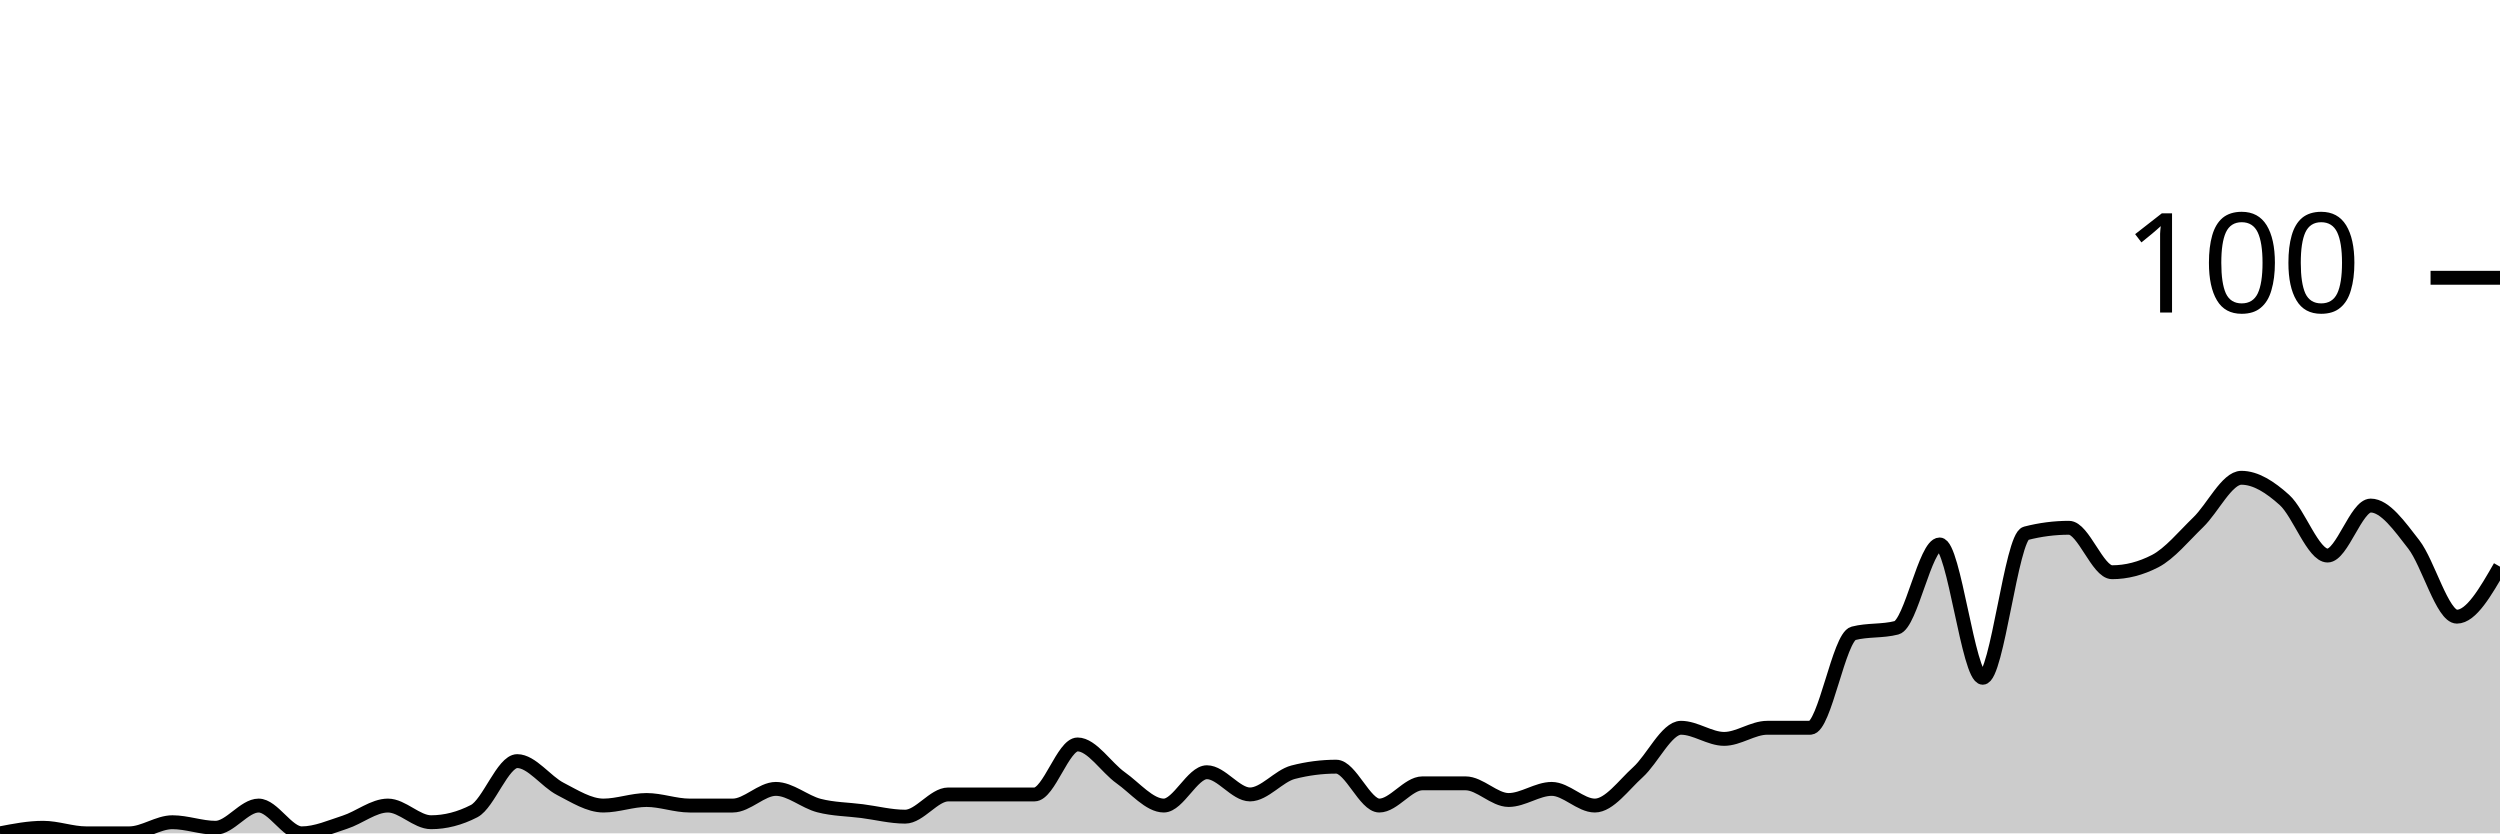
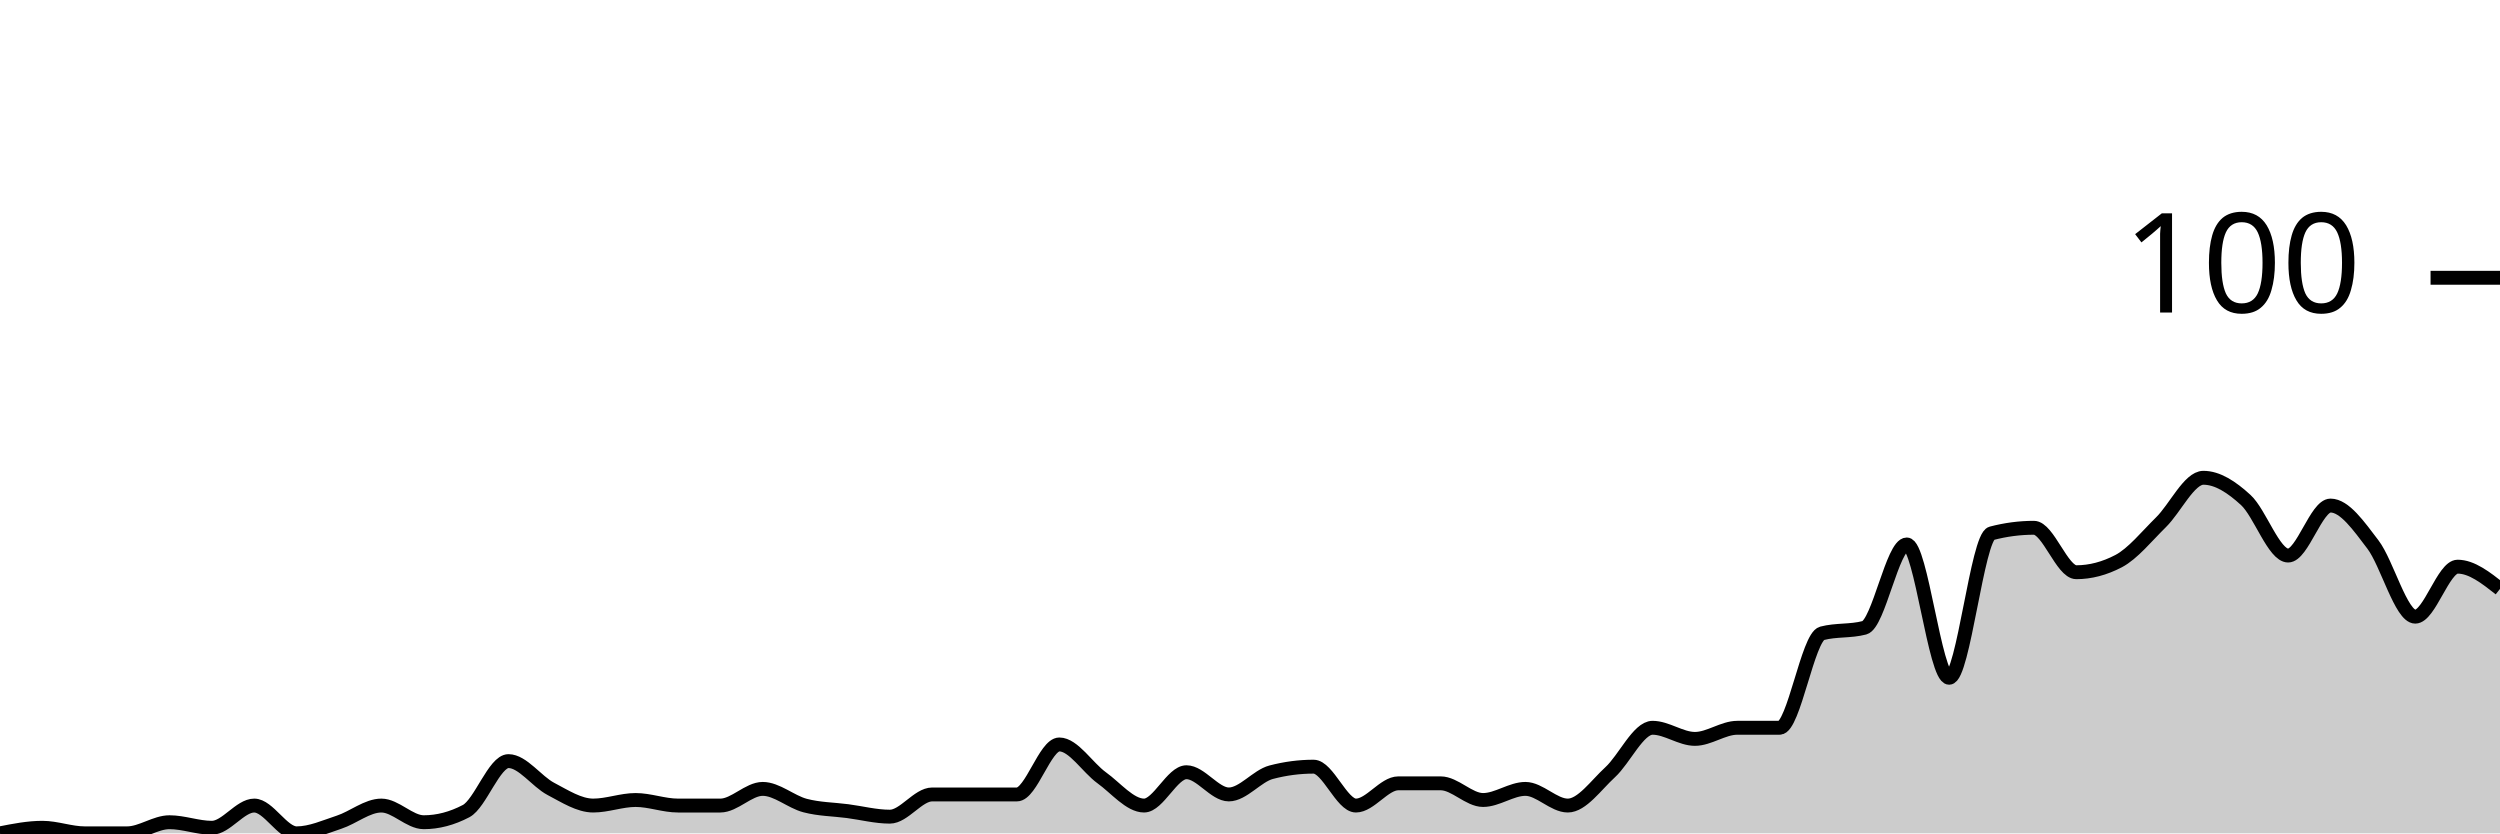
<svg xmlns="http://www.w3.org/2000/svg" viewBox="0 0 180 60">
  <g transform="translate(0,20)">
-     <path class="area" fill="rgba(0, 0, 0, 0.2)" d="M0,40C1.034,39.8,2.069,39.6,3.103,39.6C4.138,39.6,5.172,40,6.207,40C7.241,40,8.276,40,9.31,40C10.345,40,11.379,39.2,12.414,39.2C13.448,39.2,14.483,39.6,15.517,39.6C16.552,39.6,17.586,38,18.621,38C19.655,38,20.69,40,21.724,40C22.759,40,23.793,39.533,24.828,39.2C25.862,38.867,26.897,38,27.931,38C28.966,38,30,39.2,31.034,39.2C32.069,39.2,33.103,38.933,34.138,38.4C35.172,37.867,36.207,34.8,37.241,34.8C38.276,34.8,39.31,36.267,40.345,36.8C41.379,37.333,42.414,38,43.448,38C44.483,38,45.517,37.6,46.552,37.6C47.586,37.6,48.621,38,49.655,38C50.69,38,51.724,38,52.759,38C53.793,38,54.828,36.8,55.862,36.8C56.897,36.8,57.931,37.733,58.966,38C60,38.267,61.034,38.267,62.069,38.4C63.103,38.533,64.138,38.8,65.172,38.8C66.207,38.8,67.241,37.2,68.276,37.2C69.31,37.2,70.345,37.2,71.379,37.2C72.414,37.2,73.448,37.2,74.483,37.2C75.517,37.2,76.552,33.6,77.586,33.6C78.621,33.6,79.655,35.267,80.69,36C81.724,36.733,82.759,38,83.793,38C84.828,38,85.862,35.6,86.897,35.6C87.931,35.6,88.966,37.2,90,37.2C91.034,37.2,92.069,35.867,93.103,35.6C94.138,35.333,95.172,35.2,96.207,35.2C97.241,35.2,98.276,38,99.31,38C100.345,38,101.379,36.4,102.414,36.4C103.448,36.4,104.483,36.4,105.517,36.4C106.552,36.4,107.586,37.6,108.621,37.6C109.655,37.6,110.69,36.8,111.724,36.8C112.759,36.8,113.793,38,114.828,38C115.862,38,116.897,36.533,117.931,35.6C118.966,34.667,120,32.4,121.034,32.4C122.069,32.4,123.103,33.2,124.138,33.2C125.172,33.2,126.207,32.4,127.241,32.4C128.276,32.4,129.31,32.4,130.345,32.4C131.379,32.4,132.414,25.867,133.448,25.6C134.483,25.333,135.517,25.467,136.552,25.2C137.586,24.933,138.621,19.2,139.655,19.2C140.69,19.2,141.724,28.8,142.759,28.8C143.793,28.8,144.828,18.667,145.862,18.4C146.897,18.133,147.931,18,148.966,18C150,18,151.034,21.2,152.069,21.2C153.103,21.2,154.138,20.933,155.172,20.4C156.207,19.867,157.241,18.6,158.276,17.6C159.31,16.6,160.345,14.4,161.379,14.4C162.414,14.4,163.448,15.067,164.483,16C165.517,16.933,166.552,20,167.586,20C168.621,20,169.655,16.4,170.69,16.4C171.724,16.4,172.759,17.867,173.793,19.2C174.828,20.533,175.862,24.4,176.897,24.4C177.931,24.4,178.966,22.6,180,20.8L180,40C178.966,40,177.931,40,176.897,40C175.862,40,174.828,40,173.793,40C172.759,40,171.724,40,170.69,40C169.655,40,168.621,40,167.586,40C166.552,40,165.517,40,164.483,40C163.448,40,162.414,40,161.379,40C160.345,40,159.31,40,158.276,40C157.241,40,156.207,40,155.172,40C154.138,40,153.103,40,152.069,40C151.034,40,150,40,148.966,40C147.931,40,146.897,40,145.862,40C144.828,40,143.793,40,142.759,40C141.724,40,140.69,40,139.655,40C138.621,40,137.586,40,136.552,40C135.517,40,134.483,40,133.448,40C132.414,40,131.379,40,130.345,40C129.31,40,128.276,40,127.241,40C126.207,40,125.172,40,124.138,40C123.103,40,122.069,40,121.034,40C120,40,118.966,40,117.931,40C116.897,40,115.862,40,114.828,40C113.793,40,112.759,40,111.724,40C110.69,40,109.655,40,108.621,40C107.586,40,106.552,40,105.517,40C104.483,40,103.448,40,102.414,40C101.379,40,100.345,40,99.31,40C98.276,40,97.241,40,96.207,40C95.172,40,94.138,40,93.103,40C92.069,40,91.034,40,90,40C88.966,40,87.931,40,86.897,40C85.862,40,84.828,40,83.793,40C82.759,40,81.724,40,80.69,40C79.655,40,78.621,40,77.586,40C76.552,40,75.517,40,74.483,40C73.448,40,72.414,40,71.379,40C70.345,40,69.31,40,68.276,40C67.241,40,66.207,40,65.172,40C64.138,40,63.103,40,62.069,40C61.034,40,60,40,58.966,40C57.931,40,56.897,40,55.862,40C54.828,40,53.793,40,52.759,40C51.724,40,50.69,40,49.655,40C48.621,40,47.586,40,46.552,40C45.517,40,44.483,40,43.448,40C42.414,40,41.379,40,40.345,40C39.31,40,38.276,40,37.241,40C36.207,40,35.172,40,34.138,40C33.103,40,32.069,40,31.034,40C30,40,28.966,40,27.931,40C26.897,40,25.862,40,24.828,40C23.793,40,22.759,40,21.724,40C20.69,40,19.655,40,18.621,40C17.586,40,16.552,40,15.517,40C14.483,40,13.448,40,12.414,40C11.379,40,10.345,40,9.31,40C8.276,40,7.241,40,6.207,40C5.172,40,4.138,40,3.103,40C2.069,40,1.034,40,0,40Z" />
-     <path class="line" stroke="black" fill="none" d="M0,40C1.034,39.8,2.069,39.6,3.103,39.6C4.138,39.6,5.172,40,6.207,40C7.241,40,8.276,40,9.31,40C10.345,40,11.379,39.2,12.414,39.2C13.448,39.2,14.483,39.6,15.517,39.6C16.552,39.6,17.586,38,18.621,38C19.655,38,20.69,40,21.724,40C22.759,40,23.793,39.533,24.828,39.2C25.862,38.867,26.897,38,27.931,38C28.966,38,30,39.2,31.034,39.2C32.069,39.2,33.103,38.933,34.138,38.4C35.172,37.867,36.207,34.8,37.241,34.8C38.276,34.8,39.31,36.267,40.345,36.8C41.379,37.333,42.414,38,43.448,38C44.483,38,45.517,37.6,46.552,37.6C47.586,37.6,48.621,38,49.655,38C50.69,38,51.724,38,52.759,38C53.793,38,54.828,36.8,55.862,36.8C56.897,36.8,57.931,37.733,58.966,38C60,38.267,61.034,38.267,62.069,38.4C63.103,38.533,64.138,38.8,65.172,38.8C66.207,38.8,67.241,37.2,68.276,37.2C69.31,37.2,70.345,37.2,71.379,37.2C72.414,37.2,73.448,37.2,74.483,37.2C75.517,37.2,76.552,33.6,77.586,33.6C78.621,33.6,79.655,35.267,80.69,36C81.724,36.733,82.759,38,83.793,38C84.828,38,85.862,35.6,86.897,35.6C87.931,35.6,88.966,37.2,90,37.2C91.034,37.2,92.069,35.867,93.103,35.6C94.138,35.333,95.172,35.2,96.207,35.2C97.241,35.2,98.276,38,99.31,38C100.345,38,101.379,36.4,102.414,36.4C103.448,36.4,104.483,36.4,105.517,36.4C106.552,36.4,107.586,37.6,108.621,37.6C109.655,37.6,110.69,36.8,111.724,36.8C112.759,36.8,113.793,38,114.828,38C115.862,38,116.897,36.533,117.931,35.6C118.966,34.667,120,32.4,121.034,32.4C122.069,32.4,123.103,33.2,124.138,33.2C125.172,33.2,126.207,32.4,127.241,32.4C128.276,32.4,129.31,32.4,130.345,32.4C131.379,32.4,132.414,25.867,133.448,25.6C134.483,25.333,135.517,25.467,136.552,25.2C137.586,24.933,138.621,19.2,139.655,19.2C140.69,19.2,141.724,28.8,142.759,28.8C143.793,28.8,144.828,18.667,145.862,18.4C146.897,18.133,147.931,18,148.966,18C150,18,151.034,21.2,152.069,21.2C153.103,21.2,154.138,20.933,155.172,20.4C156.207,19.867,157.241,18.6,158.276,17.6C159.31,16.6,160.345,14.4,161.379,14.4C162.414,14.4,163.448,15.067,164.483,16C165.517,16.933,166.552,20,167.586,20C168.621,20,169.655,16.4,170.69,16.4C171.724,16.4,172.759,17.867,173.793,19.2C174.828,20.533,175.862,24.4,176.897,24.4C177.931,24.4,178.966,22.6,180,20.8" />
+     <path class="area" fill="rgba(0, 0, 0, 0.2)" d="M0,40C1.017,39.8,2.034,39.6,3.051,39.6C4.068,39.6,5.085,40,6.102,40C7.119,40,8.136,40,9.153,40C10.169,40,11.186,39.2,12.203,39.2C13.22,39.2,14.237,39.6,15.254,39.6C16.271,39.6,17.288,38,18.305,38C19.322,38,20.339,40,21.356,40C22.373,40,23.39,39.533,24.407,39.2C25.424,38.867,26.441,38,27.458,38C28.475,38,29.492,39.2,30.508,39.2C31.525,39.2,32.542,38.933,33.559,38.4C34.576,37.867,35.593,34.8,36.61,34.8C37.627,34.8,38.644,36.267,39.661,36.8C40.678,37.333,41.695,38,42.712,38C43.729,38,44.746,37.6,45.763,37.6C46.78,37.6,47.797,38,48.814,38C49.831,38,50.847,38,51.864,38C52.881,38,53.898,36.8,54.915,36.8C55.932,36.8,56.949,37.733,57.966,38C58.983,38.267,60,38.267,61.017,38.4C62.034,38.533,63.051,38.8,64.068,38.8C65.085,38.8,66.102,37.2,67.119,37.2C68.136,37.2,69.153,37.2,70.169,37.2C71.186,37.2,72.203,37.2,73.22,37.2C74.237,37.2,75.254,33.6,76.271,33.6C77.288,33.6,78.305,35.267,79.322,36C80.339,36.733,81.356,38,82.373,38C83.39,38,84.407,35.6,85.424,35.6C86.441,35.6,87.458,37.2,88.475,37.2C89.492,37.2,90.508,35.867,91.525,35.6C92.542,35.333,93.559,35.2,94.576,35.2C95.593,35.2,96.61,38,97.627,38C98.644,38,99.661,36.4,100.678,36.4C101.695,36.4,102.712,36.4,103.729,36.4C104.746,36.4,105.763,37.6,106.78,37.6C107.797,37.6,108.814,36.8,109.831,36.8C110.847,36.8,111.864,38,112.881,38C113.898,38,114.915,36.533,115.932,35.6C116.949,34.667,117.966,32.4,118.983,32.4C120,32.4,121.017,33.2,122.034,33.2C123.051,33.2,124.068,32.4,125.085,32.4C126.102,32.4,127.119,32.4,128.136,32.4C129.153,32.4,130.169,25.867,131.186,25.6C132.203,25.333,133.22,25.467,134.237,25.2C135.254,24.933,136.271,19.2,137.288,19.2C138.305,19.2,139.322,28.8,140.339,28.8C141.356,28.8,142.373,18.667,143.39,18.4C144.407,18.133,145.424,18,146.441,18C147.458,18,148.475,21.2,149.492,21.2C150.508,21.2,151.525,20.933,152.542,20.4C153.559,19.867,154.576,18.6,155.593,17.6C156.61,16.6,157.627,14.4,158.644,14.4C159.661,14.4,160.678,15.067,161.695,16C162.712,16.933,163.729,20,164.746,20C165.763,20,166.78,16.4,167.797,16.4C168.814,16.4,169.831,17.867,170.847,19.2C171.864,20.533,172.881,24.4,173.898,24.4C174.915,24.4,175.932,20.8,176.949,20.8C177.966,20.8,178.983,21.6,180,22.4L180,40C178.983,40,177.966,40,176.949,40C175.932,40,174.915,40,173.898,40C172.881,40,171.864,40,170.847,40C169.831,40,168.814,40,167.797,40C166.78,40,165.763,40,164.746,40C163.729,40,162.712,40,161.695,40C160.678,40,159.661,40,158.644,40C157.627,40,156.61,40,155.593,40C154.576,40,153.559,40,152.542,40C151.525,40,150.508,40,149.492,40C148.475,40,147.458,40,146.441,40C145.424,40,144.407,40,143.39,40C142.373,40,141.356,40,140.339,40C139.322,40,138.305,40,137.288,40C136.271,40,135.254,40,134.237,40C133.22,40,132.203,40,131.186,40C130.169,40,129.153,40,128.136,40C127.119,40,126.102,40,125.085,40C124.068,40,123.051,40,122.034,40C121.017,40,120,40,118.983,40C117.966,40,116.949,40,115.932,40C114.915,40,113.898,40,112.881,40C111.864,40,110.847,40,109.831,40C108.814,40,107.797,40,106.78,40C105.763,40,104.746,40,103.729,40C102.712,40,101.695,40,100.678,40C99.661,40,98.644,40,97.627,40C96.61,40,95.593,40,94.576,40C93.559,40,92.542,40,91.525,40C90.508,40,89.492,40,88.475,40C87.458,40,86.441,40,85.424,40C84.407,40,83.39,40,82.373,40C81.356,40,80.339,40,79.322,40C78.305,40,77.288,40,76.271,40C75.254,40,74.237,40,73.22,40C72.203,40,71.186,40,70.169,40C69.153,40,68.136,40,67.119,40C66.102,40,65.085,40,64.068,40C63.051,40,62.034,40,61.017,40C60,40,58.983,40,57.966,40C56.949,40,55.932,40,54.915,40C53.898,40,52.881,40,51.864,40C50.847,40,49.831,40,48.814,40C47.797,40,46.78,40,45.763,40C44.746,40,43.729,40,42.712,40C41.695,40,40.678,40,39.661,40C38.644,40,37.627,40,36.61,40C35.593,40,34.576,40,33.559,40C32.542,40,31.525,40,30.508,40C29.492,40,28.475,40,27.458,40C26.441,40,25.424,40,24.407,40C23.39,40,22.373,40,21.356,40C20.339,40,19.322,40,18.305,40C17.288,40,16.271,40,15.254,40C14.237,40,13.22,40,12.203,40C11.186,40,10.169,40,9.153,40C8.136,40,7.119,40,6.102,40C5.085,40,4.068,40,3.051,40C2.034,40,1.017,40,0,40Z" />
+     <path class="line" stroke="black" fill="none" d="M0,40C1.017,39.8,2.034,39.6,3.051,39.6C4.068,39.6,5.085,40,6.102,40C7.119,40,8.136,40,9.153,40C10.169,40,11.186,39.2,12.203,39.2C13.22,39.2,14.237,39.6,15.254,39.6C16.271,39.6,17.288,38,18.305,38C19.322,38,20.339,40,21.356,40C22.373,40,23.39,39.533,24.407,39.2C25.424,38.867,26.441,38,27.458,38C28.475,38,29.492,39.2,30.508,39.2C31.525,39.2,32.542,38.933,33.559,38.4C34.576,37.867,35.593,34.8,36.61,34.8C37.627,34.8,38.644,36.267,39.661,36.8C40.678,37.333,41.695,38,42.712,38C43.729,38,44.746,37.6,45.763,37.6C46.78,37.6,47.797,38,48.814,38C49.831,38,50.847,38,51.864,38C52.881,38,53.898,36.8,54.915,36.8C55.932,36.8,56.949,37.733,57.966,38C58.983,38.267,60,38.267,61.017,38.4C62.034,38.533,63.051,38.8,64.068,38.8C65.085,38.8,66.102,37.2,67.119,37.2C68.136,37.2,69.153,37.2,70.169,37.2C71.186,37.2,72.203,37.2,73.22,37.2C74.237,37.2,75.254,33.6,76.271,33.6C77.288,33.6,78.305,35.267,79.322,36C80.339,36.733,81.356,38,82.373,38C83.39,38,84.407,35.6,85.424,35.6C86.441,35.6,87.458,37.2,88.475,37.2C89.492,37.2,90.508,35.867,91.525,35.6C92.542,35.333,93.559,35.2,94.576,35.2C95.593,35.2,96.61,38,97.627,38C98.644,38,99.661,36.4,100.678,36.4C101.695,36.4,102.712,36.4,103.729,36.4C104.746,36.4,105.763,37.6,106.78,37.6C107.797,37.6,108.814,36.8,109.831,36.8C110.847,36.8,111.864,38,112.881,38C113.898,38,114.915,36.533,115.932,35.6C116.949,34.667,117.966,32.4,118.983,32.4C120,32.4,121.017,33.2,122.034,33.2C123.051,33.2,124.068,32.4,125.085,32.4C126.102,32.4,127.119,32.4,128.136,32.4C129.153,32.4,130.169,25.867,131.186,25.6C132.203,25.333,133.22,25.467,134.237,25.2C135.254,24.933,136.271,19.2,137.288,19.2C138.305,19.2,139.322,28.8,140.339,28.8C141.356,28.8,142.373,18.667,143.39,18.4C144.407,18.133,145.424,18,146.441,18C147.458,18,148.475,21.2,149.492,21.2C150.508,21.2,151.525,20.933,152.542,20.4C153.559,19.867,154.576,18.6,155.593,17.6C156.61,16.6,157.627,14.4,158.644,14.4C159.661,14.4,160.678,15.067,161.695,16C162.712,16.933,163.729,20,164.746,20C165.763,20,166.78,16.4,167.797,16.4C168.814,16.4,169.831,17.867,170.847,19.2C171.864,20.533,172.881,24.4,173.898,24.4C174.915,24.4,175.932,20.8,176.949,20.8C177.966,20.8,178.983,21.6,180,22.4" />
    <path class="axis-ceiling" stroke-width="1" stroke="black" fill="none" d="M175,0L180,0" />
    <text class="axis-ceiling-label" font-family="sans-serif" text-anchor="end" font-size="10px" x="170" y="2.5">100</text>
  </g>
</svg>
